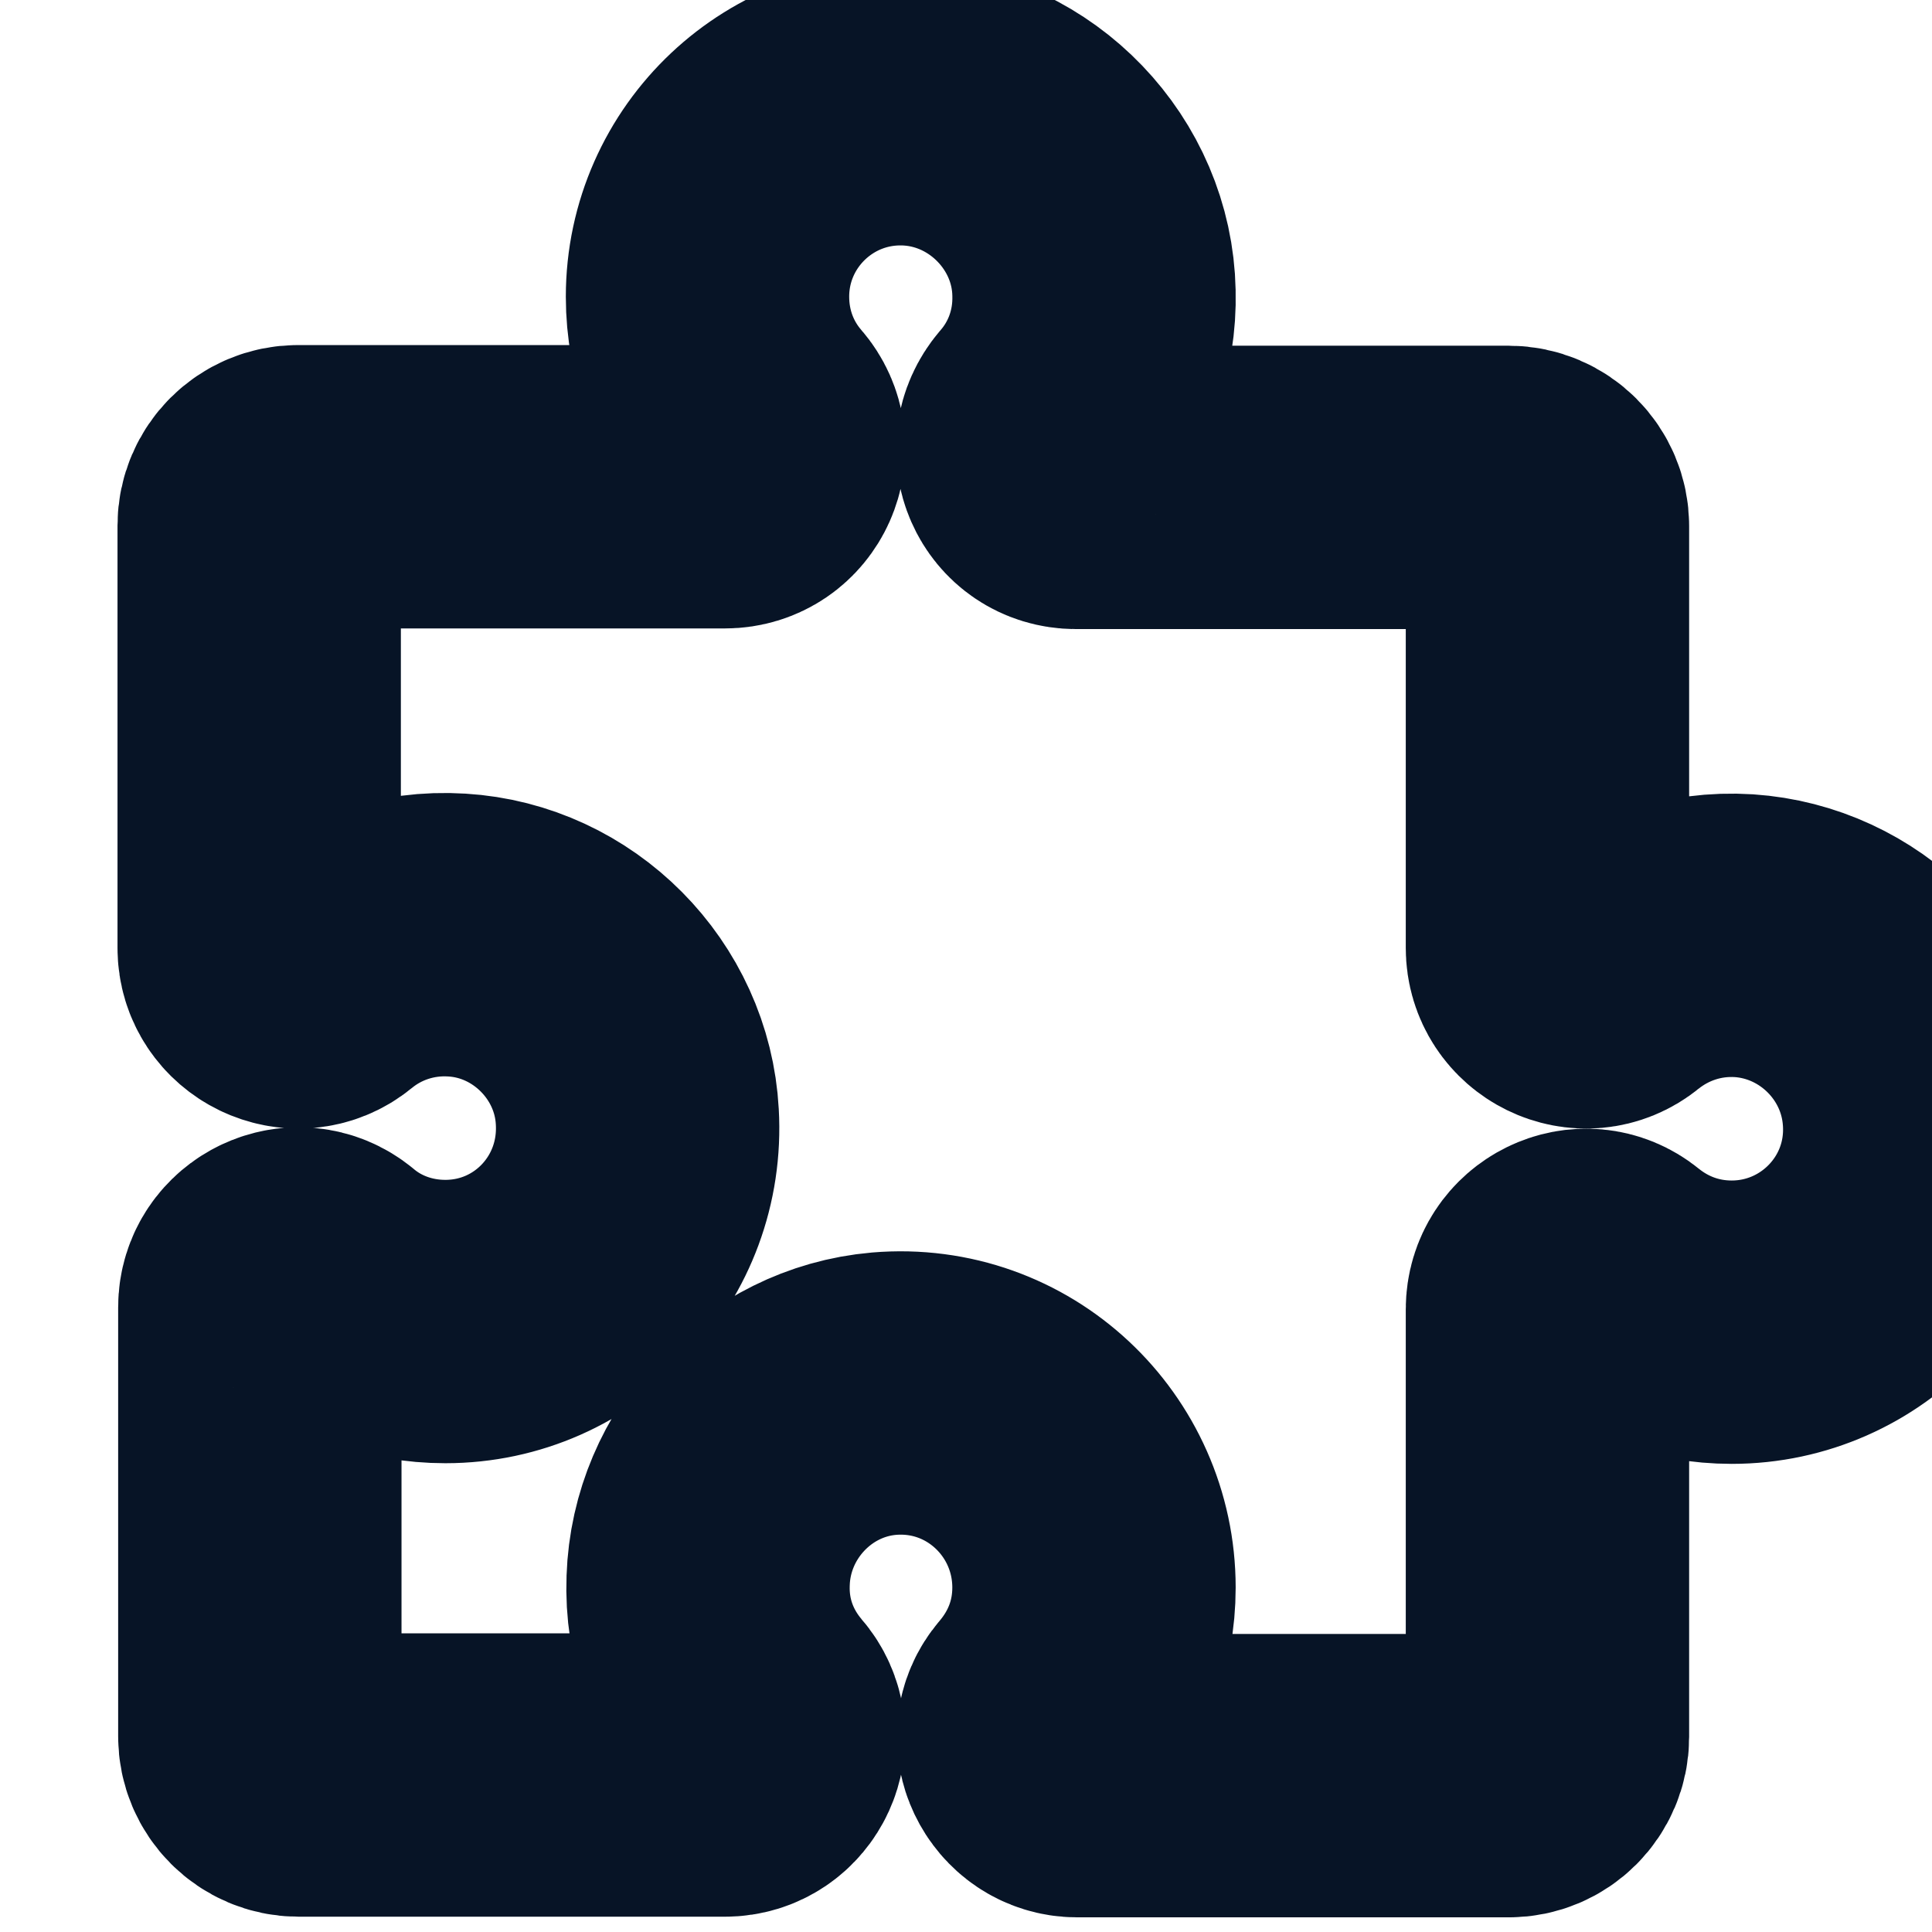
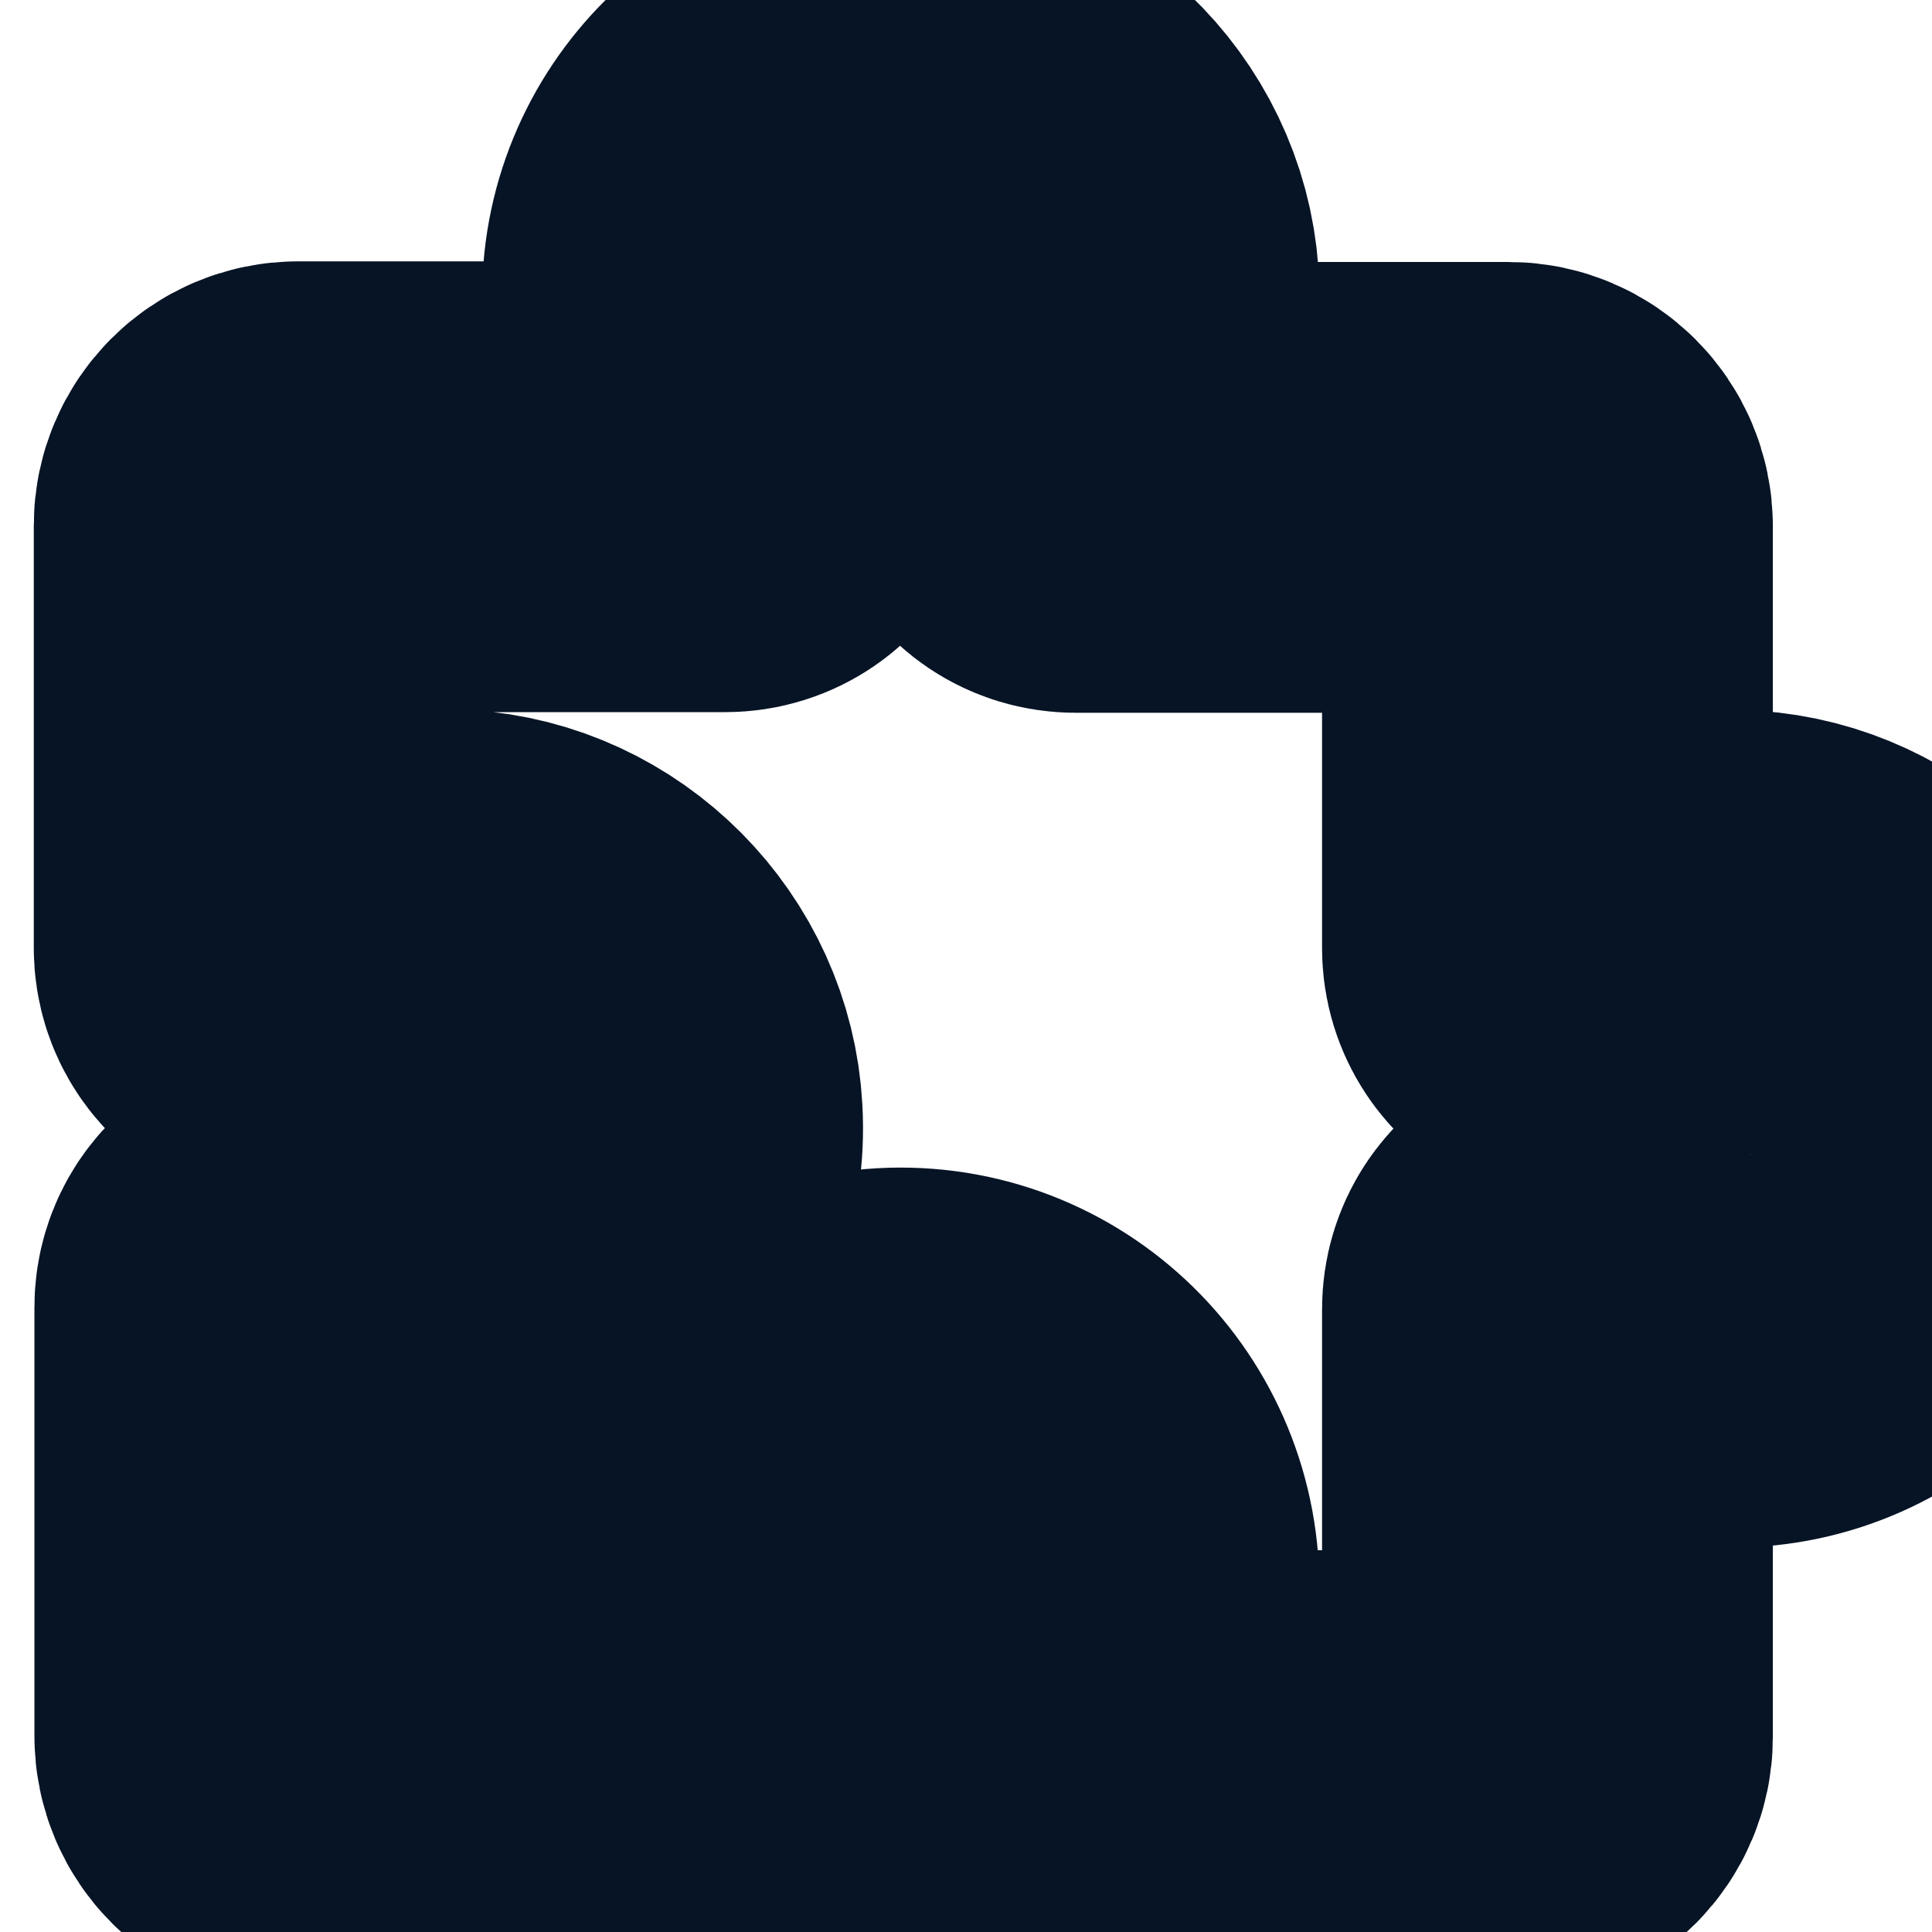
<svg xmlns="http://www.w3.org/2000/svg" viewBox="0 0 1500 1500" width="1500" height="1500">
-   <path fill="none" stroke="#071426" stroke-width="220" stroke-linecap="round" stroke-linejoin="round" d="M1353.969 726.48C1314.461 723.98 1277.953 736.984 1249.949 759.488C1230.445 775.492 1201.438 760.988 1201.438 735.984L1201.438 408.418C1201.438 391.914 1187.938 378.41 1171.434 378.41L835.363 378.41C809.359 378.41 796.355 348.406 813.359 328.402C836.863 301.395 850.367 265.887 849.367 227.379C847.867 150.363 785.855 85.852 708.836 80.852C621.82 75.348 549.305 144.363 549.305 230.379C549.305 267.887 562.809 301.895 585.312 327.902C602.316 347.406 588.812 377.91 562.809 377.91L231.242 377.91C214.738 377.91 201.234 391.414 201.234 407.918L201.234 735.984C201.234 760.988 230.738 775.492 250.246 759.488C278.25 736.484 315.258 723.48 354.766 725.98C429.781 730.484 490.793 791.996 494.793 867.012C499.797 954.027 431.781 1026.043 345.762 1026.043C309.758 1026.043 276.25 1013.539 250.746 992.035C231.242 976.031 201.734 990.035 201.734 1015.043L201.734 1348.109C201.734 1364.613 215.238 1378.117 231.742 1378.117L562.809 1378.117C588.312 1378.117 602.316 1348.109 585.312 1328.605C561.809 1301.102 548.305 1266.094 549.805 1227.086C552.305 1151.57 611.316 1088.555 686.332 1082.055C775.352 1074.555 849.367 1145.066 849.367 1232.586C849.367 1270.094 835.863 1303.102 813.359 1329.605C796.855 1348.609 811.359 1378.617 836.363 1378.617L1171.434 1378.617C1187.938 1378.617 1201.438 1365.113 1201.438 1348.609L1201.438 1016.543C1201.438 991.535 1230.445 977.035 1249.949 993.035C1275.953 1014.039 1308.461 1026.543 1344.469 1026.543C1430.484 1026.543 1500 954.027 1494 866.512C1488.996 791.496 1428.484 731.484 1353.969 726.48Z" />
+   <path fill="none" stroke="#071426" stroke-width="350" stroke-linecap="round" stroke-linejoin="round" d="M1353.969 726.48C1314.461 723.98 1277.953 736.984 1249.949 759.488C1230.445 775.492 1201.438 760.988 1201.438 735.984L1201.438 408.418C1201.438 391.914 1187.938 378.41 1171.434 378.41L835.363 378.41C809.359 378.41 796.355 348.406 813.359 328.402C836.863 301.395 850.367 265.887 849.367 227.379C847.867 150.363 785.855 85.852 708.836 80.852C621.82 75.348 549.305 144.363 549.305 230.379C549.305 267.887 562.809 301.895 585.312 327.902C602.316 347.406 588.812 377.91 562.809 377.91L231.242 377.91C214.738 377.91 201.234 391.414 201.234 407.918L201.234 735.984C201.234 760.988 230.738 775.492 250.246 759.488C278.25 736.484 315.258 723.48 354.766 725.98C429.781 730.484 490.793 791.996 494.793 867.012C499.797 954.027 431.781 1026.043 345.762 1026.043C309.758 1026.043 276.25 1013.539 250.746 992.035C231.242 976.031 201.734 990.035 201.734 1015.043L201.734 1348.109C201.734 1364.613 215.238 1378.117 231.742 1378.117L562.809 1378.117C588.312 1378.117 602.316 1348.109 585.312 1328.605C561.809 1301.102 548.305 1266.094 549.805 1227.086C552.305 1151.57 611.316 1088.555 686.332 1082.055C775.352 1074.555 849.367 1145.066 849.367 1232.586C849.367 1270.094 835.863 1303.102 813.359 1329.605C796.855 1348.609 811.359 1378.617 836.363 1378.617L1171.434 1378.617C1187.938 1378.617 1201.438 1365.113 1201.438 1348.609L1201.438 1016.543C1201.438 991.535 1230.445 977.035 1249.949 993.035C1275.953 1014.039 1308.461 1026.543 1344.469 1026.543C1430.484 1026.543 1500 954.027 1494 866.512C1488.996 791.496 1428.484 731.484 1353.969 726.48Z" />
</svg>
